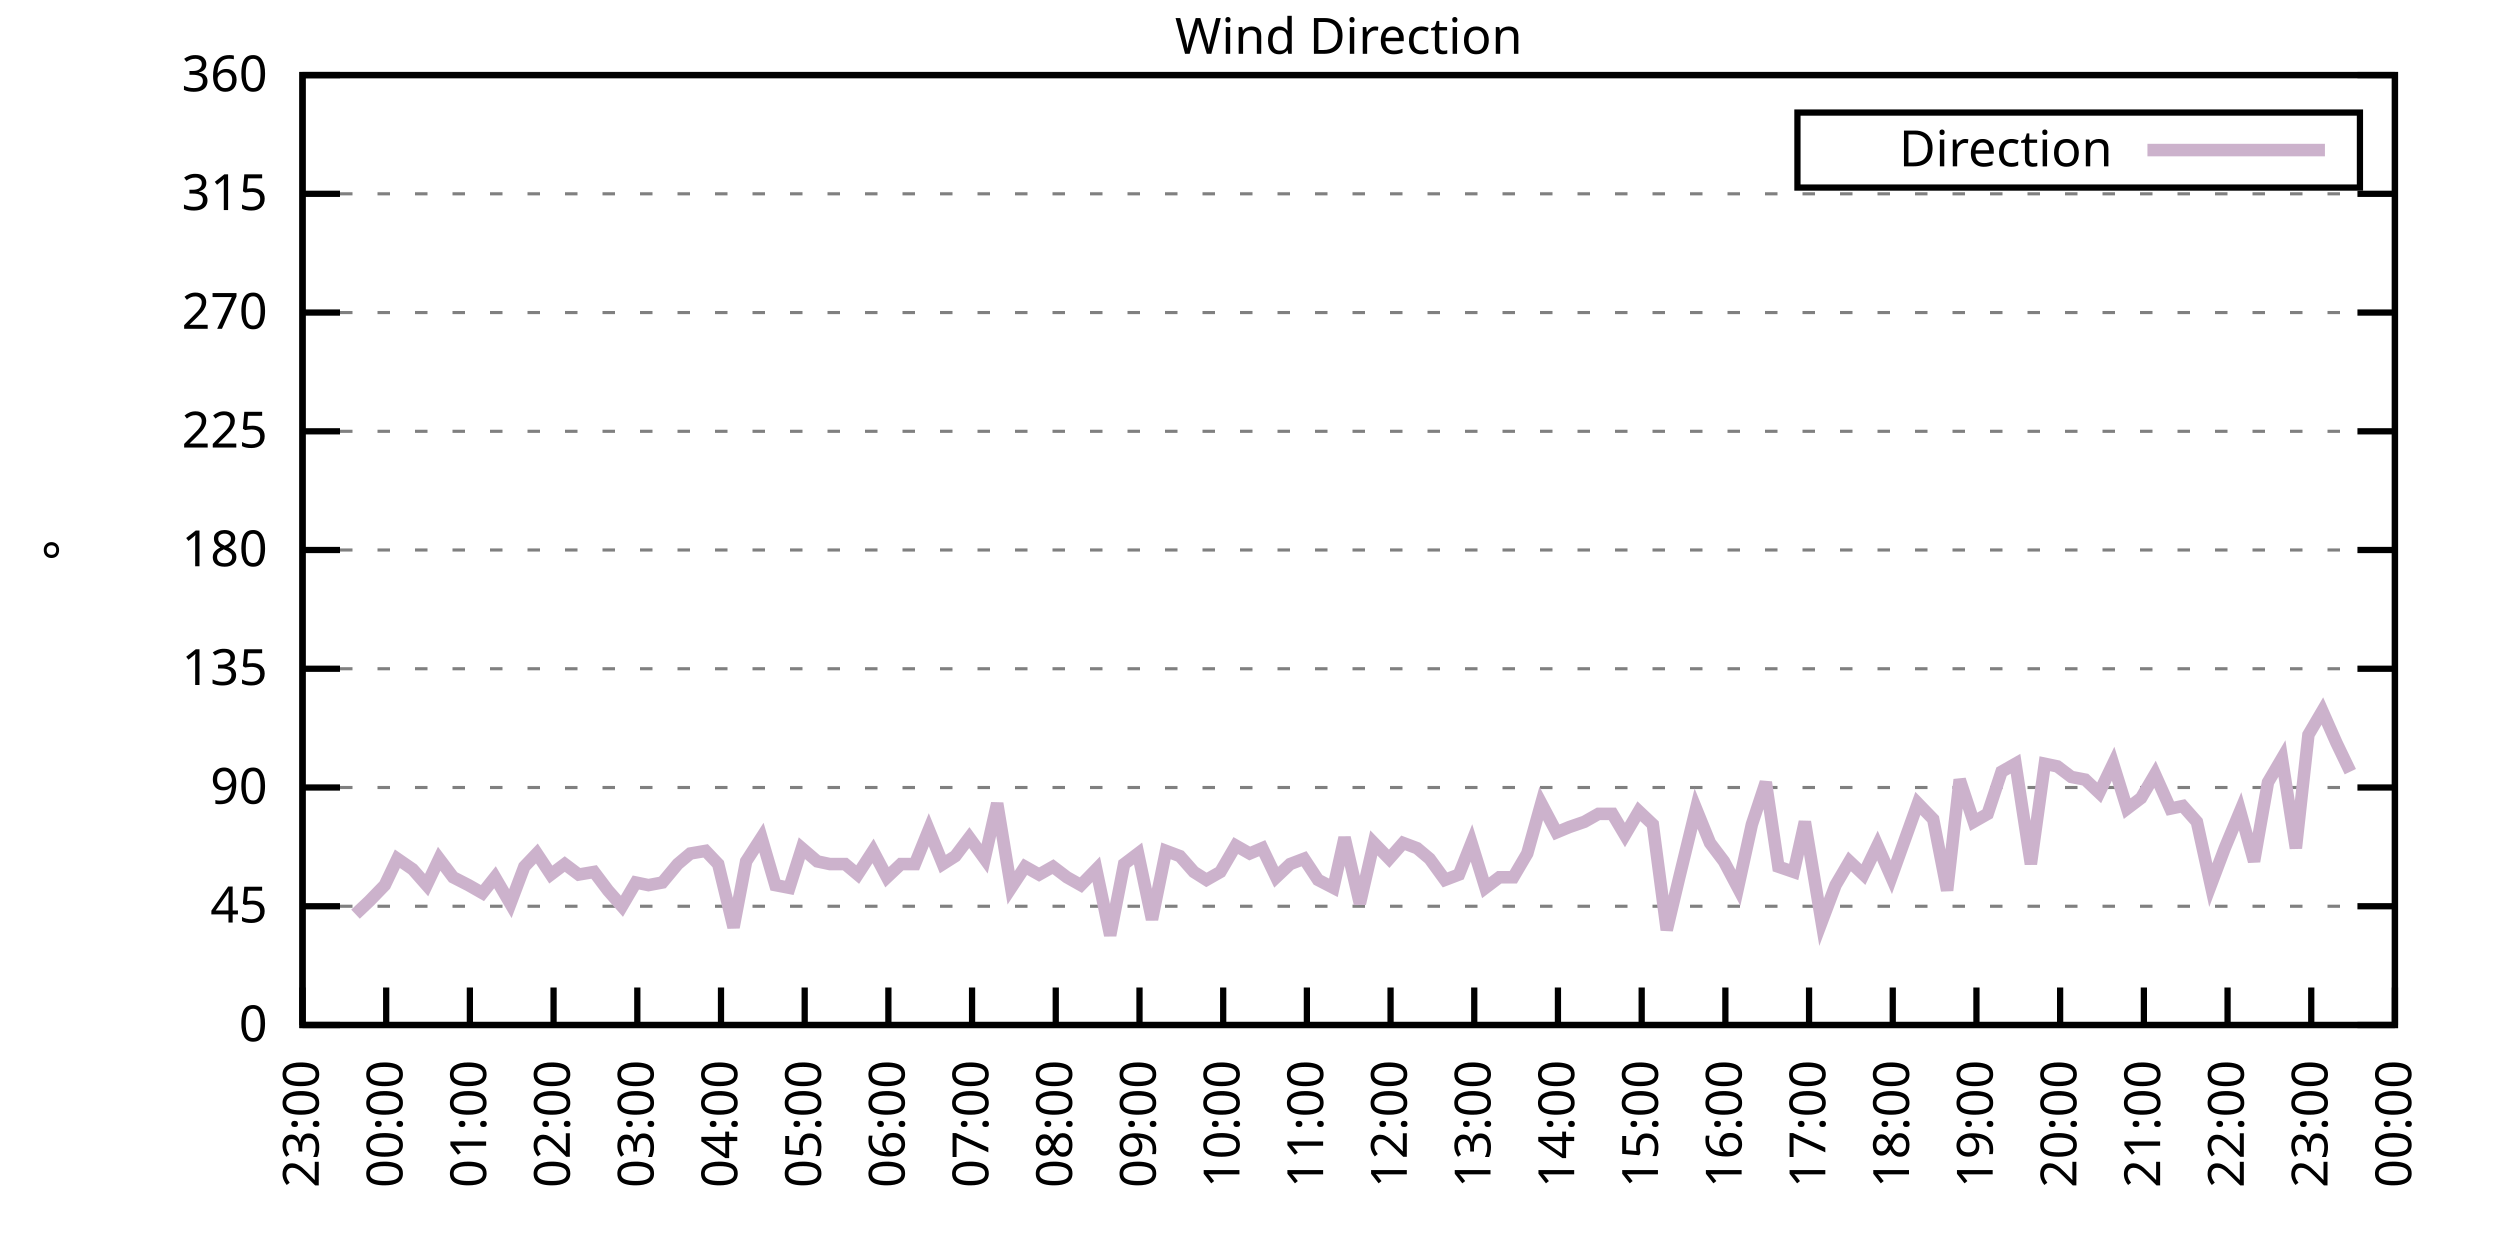
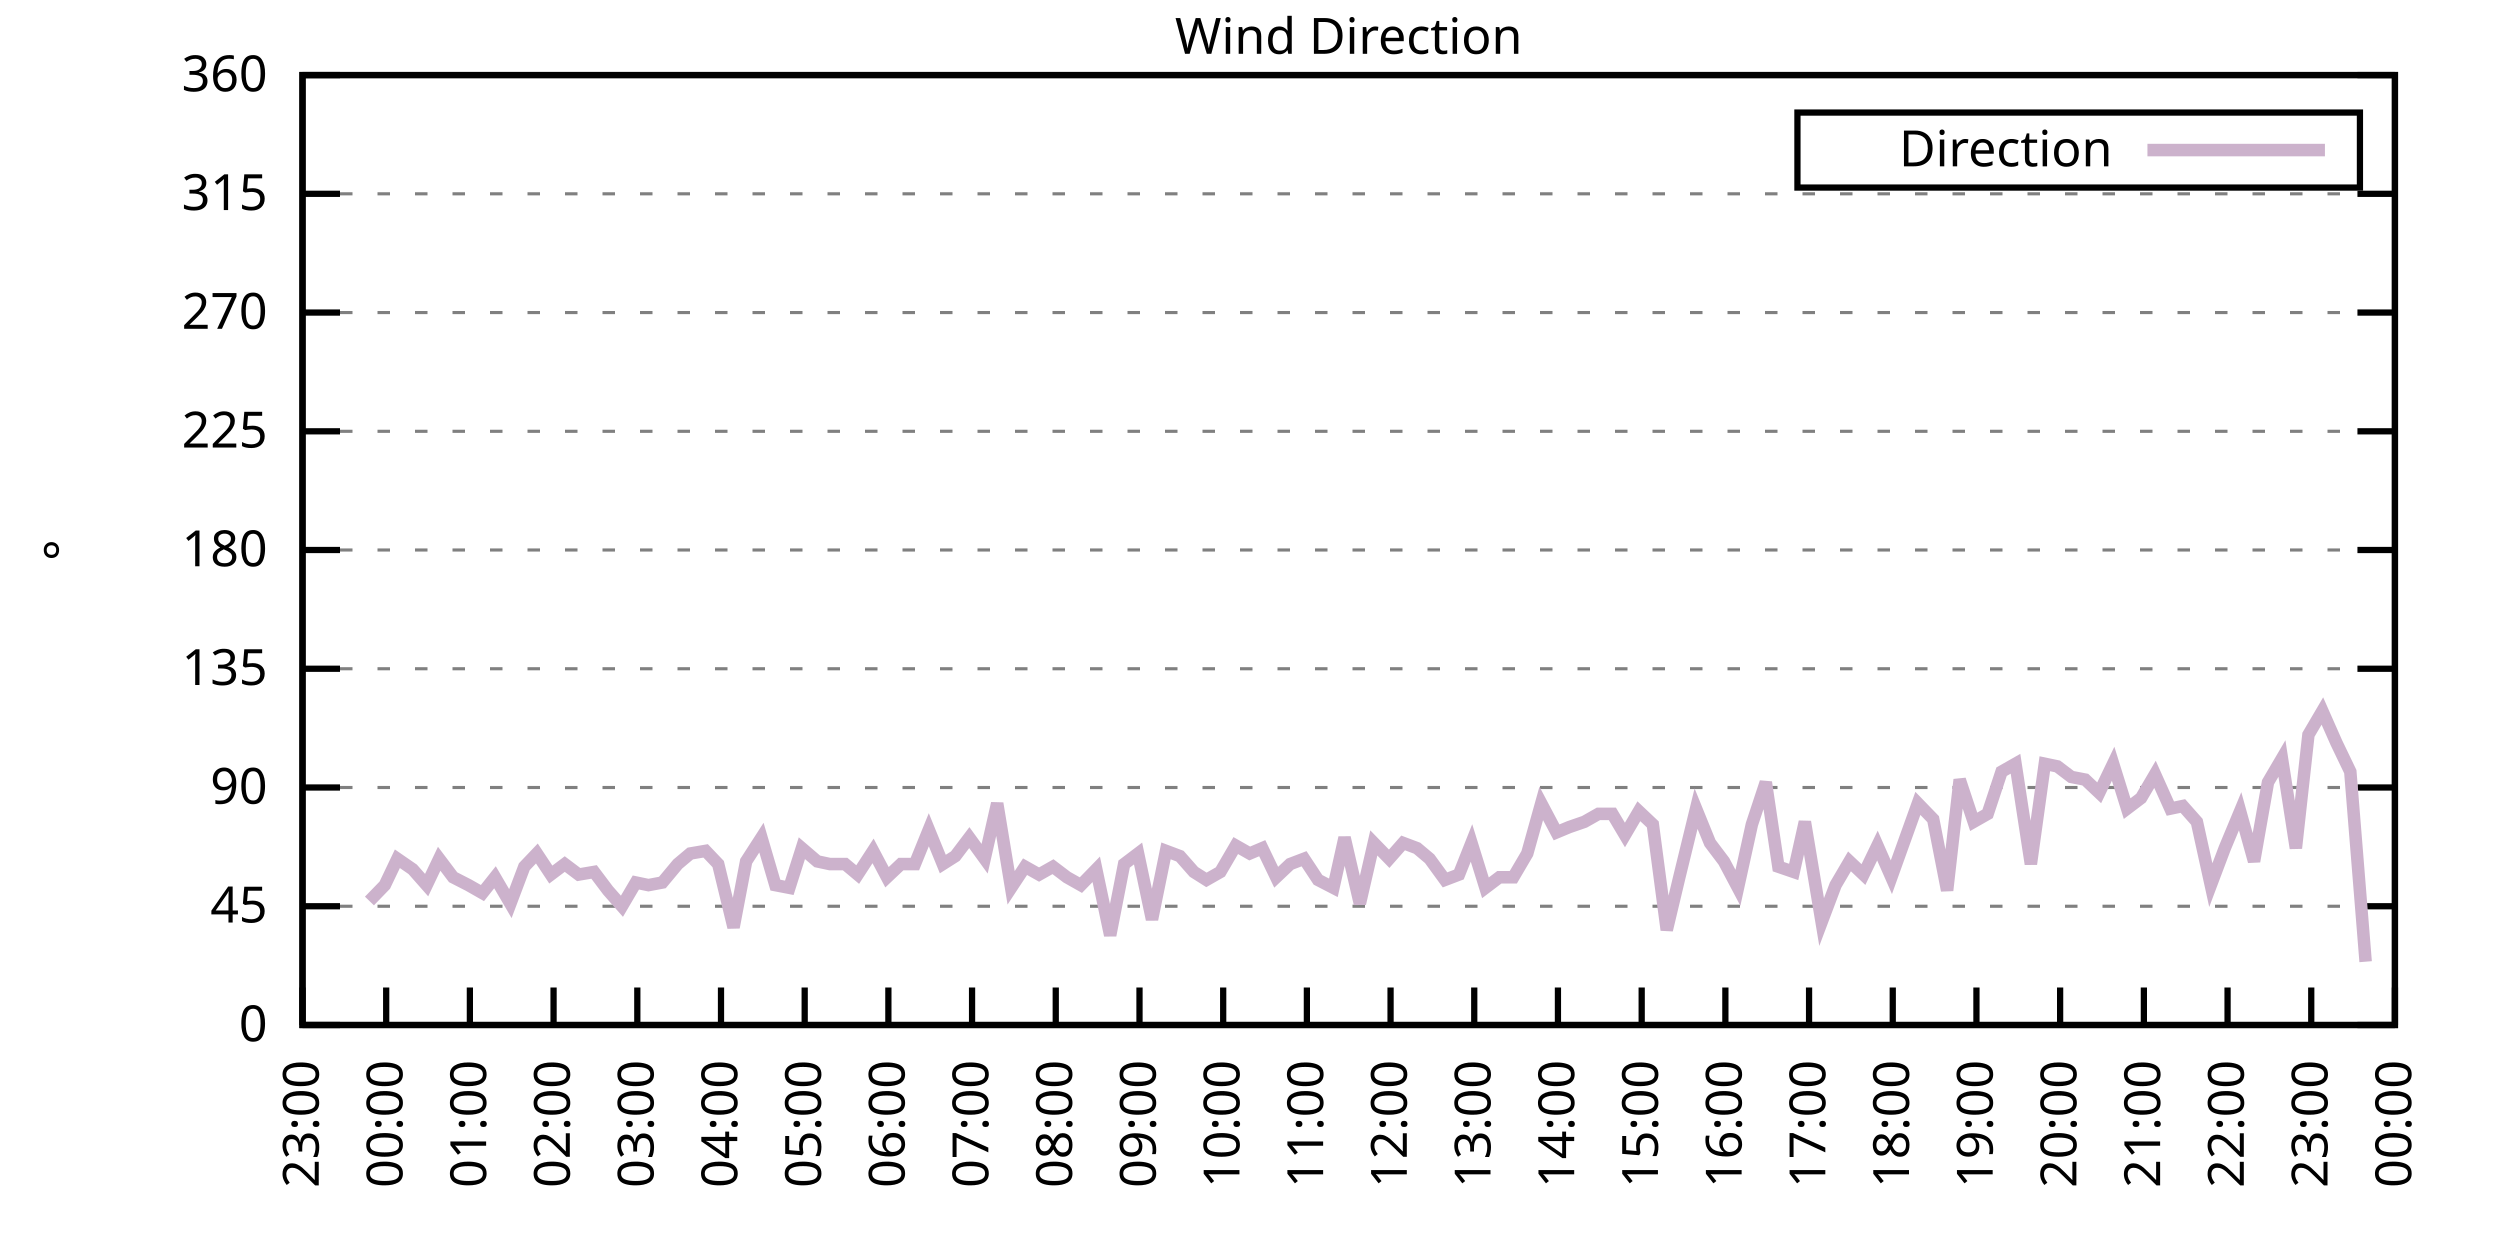
<svg xmlns="http://www.w3.org/2000/svg" xmlns:xlink="http://www.w3.org/1999/xlink" width="400" height="200" viewBox="0 0 400 200">
  <g id="gnuplot_canvas">
    <rect x="0" y="0" width="400" height="200" fill="none" />
    <defs>
      <circle id="gpDot" r="0.5" stroke-width="0.5" stroke="currentColor" />
      <path id="gpPt0" stroke-width="0.333" stroke="currentColor" d="M-1,0 h2 M0,-1 v2" />
      <path id="gpPt1" stroke-width="0.333" stroke="currentColor" d="M-1,-1 L1,1 M1,-1 L-1,1" />
      <path id="gpPt2" stroke-width="0.333" stroke="currentColor" d="M-1,0 L1,0 M0,-1 L0,1 M-1,-1 L1,1 M-1,1 L1,-1" />
      <rect id="gpPt3" stroke-width="0.333" stroke="currentColor" x="-1" y="-1" width="2" height="2" />
      <rect id="gpPt4" stroke-width="0.333" stroke="currentColor" fill="currentColor" x="-1" y="-1" width="2" height="2" />
      <circle id="gpPt5" stroke-width="0.333" stroke="currentColor" cx="0" cy="0" r="1" />
      <use xlink:href="#gpPt5" id="gpPt6" fill="currentColor" stroke="none" />
      <path id="gpPt7" stroke-width="0.333" stroke="currentColor" d="M0,-1.33 L-1.33,0.67 L1.33,0.67 z" />
      <use xlink:href="#gpPt7" id="gpPt8" fill="currentColor" stroke="none" />
      <use xlink:href="#gpPt7" id="gpPt9" stroke="currentColor" transform="rotate(180)" />
      <use xlink:href="#gpPt9" id="gpPt10" fill="currentColor" stroke="none" />
      <use xlink:href="#gpPt3" id="gpPt11" stroke="currentColor" transform="rotate(45)" />
      <use xlink:href="#gpPt11" id="gpPt12" fill="currentColor" stroke="none" />
      <path id="gpPt13" stroke-width="0.333" stroke="currentColor" d="M0,1.330 L1.265,0.411 L0.782,-1.067 L-0.782,-1.076 L-1.265,0.411 z" />
      <use xlink:href="#gpPt13" id="gpPt14" fill="currentColor" stroke="none" />
      <filter id="textbox" filterUnits="objectBoundingBox" x="0" y="0" height="1" width="1">
        <feFlood flood-color="white" flood-opacity="1" result="bgnd" />
        <feComposite in="SourceGraphic" in2="bgnd" operator="atop" />
      </filter>
      <filter id="greybox" filterUnits="objectBoundingBox" x="0" y="0" height="1" width="1">
        <feFlood flood-color="lightgrey" flood-opacity="1" result="grey" />
        <feComposite in="SourceGraphic" in2="grey" operator="atop" />
      </filter>
    </defs>
    <g fill="none" color="white" stroke="currentColor" stroke-width="1.00" stroke-linecap="butt" stroke-linejoin="miter">
</g>
    <g fill="none" color="black" stroke="currentColor" stroke-width="1.00" stroke-linecap="butt" stroke-linejoin="miter">
      <g stroke="none" shape-rendering="crispEdges">
        <polygon fill="rgb(255, 255, 255)" points="48.40,164.00 383.18,164.00 383.18,12.02 48.40,12.02 " />
      </g>
    </g>
    <g fill="none" color="black" stroke="currentColor" stroke-width="1.00" stroke-linecap="butt" stroke-linejoin="miter">
</g>
    <g fill="none" color="black" stroke="black" stroke-width="0.50" stroke-linecap="butt" stroke-linejoin="miter">
</g>
    <g fill="none" color="gray" stroke="currentColor" stroke-width="0.50" stroke-linecap="butt" stroke-linejoin="miter">
      <path stroke="gray" stroke-dasharray="2,4" class="gridline" d="M48.40,164.00 L383.19,164.00  " />
    </g>
    <g fill="none" color="gray" stroke="gray" stroke-width="1.00" stroke-linecap="butt" stroke-linejoin="miter">
</g>
    <g fill="none" color="black" stroke="currentColor" stroke-width="1.00" stroke-linecap="butt" stroke-linejoin="miter">
      <path stroke="black" d="M48.40,164.00 L54.40,164.00 M383.19,164.00 L377.19,164.00  " />
      <g transform="translate(42.80,166.60)" stroke="none" fill="black" font-family="Sans" font-size="8.00" text-anchor="end">
        <text>
          <tspan font-family="Sans"> 0</tspan>
        </text>
      </g>
    </g>
    <g fill="none" color="black" stroke="currentColor" stroke-width="1.00" stroke-linecap="butt" stroke-linejoin="miter">
</g>
    <g fill="none" color="black" stroke="black" stroke-width="0.50" stroke-linecap="butt" stroke-linejoin="miter">
</g>
    <g fill="none" color="gray" stroke="currentColor" stroke-width="0.50" stroke-linecap="butt" stroke-linejoin="miter">
      <path stroke="gray" stroke-dasharray="2,4" class="gridline" d="M48.40,145.00 L383.19,145.00  " />
    </g>
    <g fill="none" color="gray" stroke="gray" stroke-width="1.00" stroke-linecap="butt" stroke-linejoin="miter">
</g>
    <g fill="none" color="black" stroke="currentColor" stroke-width="1.00" stroke-linecap="butt" stroke-linejoin="miter">
      <path stroke="black" d="M48.40,145.00 L54.40,145.00 M383.19,145.00 L377.19,145.00  " />
      <g transform="translate(42.80,147.60)" stroke="none" fill="black" font-family="Sans" font-size="8.00" text-anchor="end">
        <text>
          <tspan font-family="Sans"> 45</tspan>
        </text>
      </g>
    </g>
    <g fill="none" color="black" stroke="currentColor" stroke-width="1.00" stroke-linecap="butt" stroke-linejoin="miter">
</g>
    <g fill="none" color="black" stroke="black" stroke-width="0.50" stroke-linecap="butt" stroke-linejoin="miter">
</g>
    <g fill="none" color="gray" stroke="currentColor" stroke-width="0.50" stroke-linecap="butt" stroke-linejoin="miter">
      <path stroke="gray" stroke-dasharray="2,4" class="gridline" d="M48.40,126.00 L383.19,126.00  " />
    </g>
    <g fill="none" color="gray" stroke="gray" stroke-width="1.00" stroke-linecap="butt" stroke-linejoin="miter">
</g>
    <g fill="none" color="black" stroke="currentColor" stroke-width="1.00" stroke-linecap="butt" stroke-linejoin="miter">
      <path stroke="black" d="M48.40,126.00 L54.40,126.00 M383.19,126.00 L377.19,126.00  " />
      <g transform="translate(42.80,128.60)" stroke="none" fill="black" font-family="Sans" font-size="8.00" text-anchor="end">
        <text>
          <tspan font-family="Sans"> 90</tspan>
        </text>
      </g>
    </g>
    <g fill="none" color="black" stroke="currentColor" stroke-width="1.00" stroke-linecap="butt" stroke-linejoin="miter">
</g>
    <g fill="none" color="black" stroke="black" stroke-width="0.50" stroke-linecap="butt" stroke-linejoin="miter">
</g>
    <g fill="none" color="gray" stroke="currentColor" stroke-width="0.50" stroke-linecap="butt" stroke-linejoin="miter">
      <path stroke="gray" stroke-dasharray="2,4" class="gridline" d="M48.40,107.00 L383.19,107.00  " />
    </g>
    <g fill="none" color="gray" stroke="gray" stroke-width="1.00" stroke-linecap="butt" stroke-linejoin="miter">
</g>
    <g fill="none" color="black" stroke="currentColor" stroke-width="1.00" stroke-linecap="butt" stroke-linejoin="miter">
      <path stroke="black" d="M48.40,107.00 L54.40,107.00 M383.19,107.00 L377.19,107.00  " />
      <g transform="translate(42.80,109.60)" stroke="none" fill="black" font-family="Sans" font-size="8.00" text-anchor="end">
        <text>
          <tspan font-family="Sans"> 135</tspan>
        </text>
      </g>
    </g>
    <g fill="none" color="black" stroke="currentColor" stroke-width="1.00" stroke-linecap="butt" stroke-linejoin="miter">
</g>
    <g fill="none" color="black" stroke="black" stroke-width="0.50" stroke-linecap="butt" stroke-linejoin="miter">
</g>
    <g fill="none" color="gray" stroke="currentColor" stroke-width="0.50" stroke-linecap="butt" stroke-linejoin="miter">
      <path stroke="gray" stroke-dasharray="2,4" class="gridline" d="M48.40,88.00 L383.19,88.00  " />
    </g>
    <g fill="none" color="gray" stroke="gray" stroke-width="1.00" stroke-linecap="butt" stroke-linejoin="miter">
</g>
    <g fill="none" color="black" stroke="currentColor" stroke-width="1.00" stroke-linecap="butt" stroke-linejoin="miter">
      <path stroke="black" d="M48.40,88.00 L54.40,88.00 M383.19,88.00 L377.19,88.00  " />
      <g transform="translate(42.80,90.60)" stroke="none" fill="black" font-family="Sans" font-size="8.00" text-anchor="end">
        <text>
          <tspan font-family="Sans"> 180</tspan>
        </text>
      </g>
    </g>
    <g fill="none" color="black" stroke="currentColor" stroke-width="1.00" stroke-linecap="butt" stroke-linejoin="miter">
</g>
    <g fill="none" color="black" stroke="black" stroke-width="0.50" stroke-linecap="butt" stroke-linejoin="miter">
</g>
    <g fill="none" color="gray" stroke="currentColor" stroke-width="0.50" stroke-linecap="butt" stroke-linejoin="miter">
      <path stroke="gray" stroke-dasharray="2,4" class="gridline" d="M48.40,69.01 L383.19,69.01  " />
    </g>
    <g fill="none" color="gray" stroke="gray" stroke-width="1.00" stroke-linecap="butt" stroke-linejoin="miter">
</g>
    <g fill="none" color="black" stroke="currentColor" stroke-width="1.00" stroke-linecap="butt" stroke-linejoin="miter">
      <path stroke="black" d="M48.40,69.01 L54.40,69.01 M383.19,69.01 L377.19,69.01  " />
      <g transform="translate(42.80,71.61)" stroke="none" fill="black" font-family="Sans" font-size="8.00" text-anchor="end">
        <text>
          <tspan font-family="Sans"> 225</tspan>
        </text>
      </g>
    </g>
    <g fill="none" color="black" stroke="currentColor" stroke-width="1.00" stroke-linecap="butt" stroke-linejoin="miter">
</g>
    <g fill="none" color="black" stroke="black" stroke-width="0.50" stroke-linecap="butt" stroke-linejoin="miter">
</g>
    <g fill="none" color="gray" stroke="currentColor" stroke-width="0.50" stroke-linecap="butt" stroke-linejoin="miter">
      <path stroke="gray" stroke-dasharray="2,4" class="gridline" d="M48.40,50.01 L383.19,50.01  " />
    </g>
    <g fill="none" color="gray" stroke="gray" stroke-width="1.00" stroke-linecap="butt" stroke-linejoin="miter">
</g>
    <g fill="none" color="black" stroke="currentColor" stroke-width="1.00" stroke-linecap="butt" stroke-linejoin="miter">
      <path stroke="black" d="M48.40,50.01 L54.40,50.01 M383.19,50.01 L377.19,50.01  " />
      <g transform="translate(42.80,52.61)" stroke="none" fill="black" font-family="Sans" font-size="8.00" text-anchor="end">
        <text>
          <tspan font-family="Sans"> 270</tspan>
        </text>
      </g>
    </g>
    <g fill="none" color="black" stroke="currentColor" stroke-width="1.00" stroke-linecap="butt" stroke-linejoin="miter">
</g>
    <g fill="none" color="black" stroke="black" stroke-width="0.50" stroke-linecap="butt" stroke-linejoin="miter">
</g>
    <g fill="none" color="gray" stroke="currentColor" stroke-width="0.50" stroke-linecap="butt" stroke-linejoin="miter">
      <path stroke="gray" stroke-dasharray="2,4" class="gridline" d="M48.40,31.01 L383.19,31.01  " />
    </g>
    <g fill="none" color="gray" stroke="gray" stroke-width="1.00" stroke-linecap="butt" stroke-linejoin="miter">
</g>
    <g fill="none" color="black" stroke="currentColor" stroke-width="1.00" stroke-linecap="butt" stroke-linejoin="miter">
      <path stroke="black" d="M48.40,31.01 L54.40,31.01 M383.19,31.01 L377.19,31.01  " />
      <g transform="translate(42.80,33.61)" stroke="none" fill="black" font-family="Sans" font-size="8.00" text-anchor="end">
        <text>
          <tspan font-family="Sans"> 315</tspan>
        </text>
      </g>
    </g>
    <g fill="none" color="black" stroke="currentColor" stroke-width="1.00" stroke-linecap="butt" stroke-linejoin="miter">
</g>
    <g fill="none" color="black" stroke="black" stroke-width="0.50" stroke-linecap="butt" stroke-linejoin="miter">
</g>
    <g fill="none" color="gray" stroke="currentColor" stroke-width="0.50" stroke-linecap="butt" stroke-linejoin="miter">
      <path stroke="gray" stroke-dasharray="2,4" class="gridline" d="M48.40,12.01 L383.19,12.01  " />
    </g>
    <g fill="none" color="gray" stroke="gray" stroke-width="1.00" stroke-linecap="butt" stroke-linejoin="miter">
</g>
    <g fill="none" color="black" stroke="currentColor" stroke-width="1.00" stroke-linecap="butt" stroke-linejoin="miter">
      <path stroke="black" d="M48.40,12.01 L54.40,12.01 M383.19,12.01 L377.19,12.01  " />
      <g transform="translate(42.80,14.61)" stroke="none" fill="black" font-family="Sans" font-size="8.00" text-anchor="end">
        <text>
          <tspan font-family="Sans"> 360</tspan>
        </text>
      </g>
    </g>
    <g fill="none" color="black" stroke="currentColor" stroke-width="1.00" stroke-linecap="butt" stroke-linejoin="miter">
      <path stroke="black" d="M48.40,164.00 L48.40,158.00  " />
      <g transform="translate(51.00,169.60) rotate(270.00)" stroke="none" fill="black" font-family="Sans" font-size="8.00" text-anchor="end">
        <text>
          <tspan font-family="Sans">23:00</tspan>
        </text>
      </g>
    </g>
    <g fill="none" color="black" stroke="currentColor" stroke-width="1.00" stroke-linecap="butt" stroke-linejoin="miter">
      <path stroke="black" d="M61.79,164.00 L61.79,158.00  " />
      <g transform="translate(64.39,169.60) rotate(270.00)" stroke="none" fill="black" font-family="Sans" font-size="8.00" text-anchor="end">
        <text>
          <tspan font-family="Sans">00:00</tspan>
        </text>
      </g>
    </g>
    <g fill="none" color="black" stroke="currentColor" stroke-width="1.00" stroke-linecap="butt" stroke-linejoin="miter">
      <path stroke="black" d="M75.18,164.00 L75.18,158.00  " />
      <g transform="translate(77.78,169.60) rotate(270.00)" stroke="none" fill="black" font-family="Sans" font-size="8.00" text-anchor="end">
        <text>
          <tspan font-family="Sans">01:00</tspan>
        </text>
      </g>
    </g>
    <g fill="none" color="black" stroke="currentColor" stroke-width="1.00" stroke-linecap="butt" stroke-linejoin="miter">
      <path stroke="black" d="M88.57,164.00 L88.57,158.00  " />
      <g transform="translate(91.17,169.60) rotate(270.00)" stroke="none" fill="black" font-family="Sans" font-size="8.00" text-anchor="end">
        <text>
          <tspan font-family="Sans">02:00</tspan>
        </text>
      </g>
    </g>
    <g fill="none" color="black" stroke="currentColor" stroke-width="1.00" stroke-linecap="butt" stroke-linejoin="miter">
      <path stroke="black" d="M101.97,164.00 L101.97,158.00  " />
      <g transform="translate(104.57,169.60) rotate(270.00)" stroke="none" fill="black" font-family="Sans" font-size="8.00" text-anchor="end">
        <text>
          <tspan font-family="Sans">03:00</tspan>
        </text>
      </g>
    </g>
    <g fill="none" color="black" stroke="currentColor" stroke-width="1.00" stroke-linecap="butt" stroke-linejoin="miter">
      <path stroke="black" d="M115.36,164.00 L115.36,158.00  " />
      <g transform="translate(117.96,169.60) rotate(270.00)" stroke="none" fill="black" font-family="Sans" font-size="8.00" text-anchor="end">
        <text>
          <tspan font-family="Sans">04:00</tspan>
        </text>
      </g>
    </g>
    <g fill="none" color="black" stroke="currentColor" stroke-width="1.00" stroke-linecap="butt" stroke-linejoin="miter">
      <path stroke="black" d="M128.75,164.00 L128.75,158.00  " />
      <g transform="translate(131.35,169.60) rotate(270.00)" stroke="none" fill="black" font-family="Sans" font-size="8.00" text-anchor="end">
        <text>
          <tspan font-family="Sans">05:00</tspan>
        </text>
      </g>
    </g>
    <g fill="none" color="black" stroke="currentColor" stroke-width="1.00" stroke-linecap="butt" stroke-linejoin="miter">
      <path stroke="black" d="M142.14,164.00 L142.14,158.00  " />
      <g transform="translate(144.74,169.60) rotate(270.00)" stroke="none" fill="black" font-family="Sans" font-size="8.00" text-anchor="end">
        <text>
          <tspan font-family="Sans">06:00</tspan>
        </text>
      </g>
    </g>
    <g fill="none" color="black" stroke="currentColor" stroke-width="1.00" stroke-linecap="butt" stroke-linejoin="miter">
      <path stroke="black" d="M155.53,164.00 L155.53,158.00  " />
      <g transform="translate(158.13,169.60) rotate(270.00)" stroke="none" fill="black" font-family="Sans" font-size="8.00" text-anchor="end">
        <text>
          <tspan font-family="Sans">07:00</tspan>
        </text>
      </g>
    </g>
    <g fill="none" color="black" stroke="currentColor" stroke-width="1.00" stroke-linecap="butt" stroke-linejoin="miter">
      <path stroke="black" d="M168.92,164.00 L168.92,158.00  " />
      <g transform="translate(171.52,169.60) rotate(270.00)" stroke="none" fill="black" font-family="Sans" font-size="8.00" text-anchor="end">
        <text>
          <tspan font-family="Sans">08:00</tspan>
        </text>
      </g>
    </g>
    <g fill="none" color="black" stroke="currentColor" stroke-width="1.00" stroke-linecap="butt" stroke-linejoin="miter">
      <path stroke="black" d="M182.32,164.00 L182.32,158.00  " />
      <g transform="translate(184.92,169.60) rotate(270.00)" stroke="none" fill="black" font-family="Sans" font-size="8.00" text-anchor="end">
        <text>
          <tspan font-family="Sans">09:00</tspan>
        </text>
      </g>
    </g>
    <g fill="none" color="black" stroke="currentColor" stroke-width="1.00" stroke-linecap="butt" stroke-linejoin="miter">
      <path stroke="black" d="M195.71,164.00 L195.71,158.00  " />
      <g transform="translate(198.31,169.60) rotate(270.00)" stroke="none" fill="black" font-family="Sans" font-size="8.00" text-anchor="end">
        <text>
          <tspan font-family="Sans">10:00</tspan>
        </text>
      </g>
    </g>
    <g fill="none" color="black" stroke="currentColor" stroke-width="1.00" stroke-linecap="butt" stroke-linejoin="miter">
      <path stroke="black" d="M209.10,164.00 L209.10,158.00  " />
      <g transform="translate(211.70,169.60) rotate(270.00)" stroke="none" fill="black" font-family="Sans" font-size="8.00" text-anchor="end">
        <text>
          <tspan font-family="Sans">11:00</tspan>
        </text>
      </g>
    </g>
    <g fill="none" color="black" stroke="currentColor" stroke-width="1.00" stroke-linecap="butt" stroke-linejoin="miter">
      <path stroke="black" d="M222.49,164.00 L222.49,158.00  " />
      <g transform="translate(225.09,169.60) rotate(270.00)" stroke="none" fill="black" font-family="Sans" font-size="8.00" text-anchor="end">
        <text>
          <tspan font-family="Sans">12:00</tspan>
        </text>
      </g>
    </g>
    <g fill="none" color="black" stroke="currentColor" stroke-width="1.00" stroke-linecap="butt" stroke-linejoin="miter">
      <path stroke="black" d="M235.88,164.00 L235.88,158.00  " />
      <g transform="translate(238.48,169.60) rotate(270.00)" stroke="none" fill="black" font-family="Sans" font-size="8.00" text-anchor="end">
        <text>
          <tspan font-family="Sans">13:00</tspan>
        </text>
      </g>
    </g>
    <g fill="none" color="black" stroke="currentColor" stroke-width="1.00" stroke-linecap="butt" stroke-linejoin="miter">
      <path stroke="black" d="M249.27,164.00 L249.27,158.00  " />
      <g transform="translate(251.87,169.60) rotate(270.00)" stroke="none" fill="black" font-family="Sans" font-size="8.00" text-anchor="end">
        <text>
          <tspan font-family="Sans">14:00</tspan>
        </text>
      </g>
    </g>
    <g fill="none" color="black" stroke="currentColor" stroke-width="1.00" stroke-linecap="butt" stroke-linejoin="miter">
      <path stroke="black" d="M262.67,164.00 L262.67,158.00  " />
      <g transform="translate(265.27,169.60) rotate(270.00)" stroke="none" fill="black" font-family="Sans" font-size="8.00" text-anchor="end">
        <text>
          <tspan font-family="Sans">15:00</tspan>
        </text>
      </g>
    </g>
    <g fill="none" color="black" stroke="currentColor" stroke-width="1.00" stroke-linecap="butt" stroke-linejoin="miter">
      <path stroke="black" d="M276.06,164.00 L276.06,158.00  " />
      <g transform="translate(278.66,169.60) rotate(270.00)" stroke="none" fill="black" font-family="Sans" font-size="8.00" text-anchor="end">
        <text>
          <tspan font-family="Sans">16:00</tspan>
        </text>
      </g>
    </g>
    <g fill="none" color="black" stroke="currentColor" stroke-width="1.00" stroke-linecap="butt" stroke-linejoin="miter">
      <path stroke="black" d="M289.45,164.00 L289.45,158.00  " />
      <g transform="translate(292.05,169.60) rotate(270.00)" stroke="none" fill="black" font-family="Sans" font-size="8.00" text-anchor="end">
        <text>
          <tspan font-family="Sans">17:00</tspan>
        </text>
      </g>
    </g>
    <g fill="none" color="black" stroke="currentColor" stroke-width="1.00" stroke-linecap="butt" stroke-linejoin="miter">
      <path stroke="black" d="M302.84,164.00 L302.84,158.00  " />
      <g transform="translate(305.44,169.60) rotate(270.00)" stroke="none" fill="black" font-family="Sans" font-size="8.00" text-anchor="end">
        <text>
          <tspan font-family="Sans">18:00</tspan>
        </text>
      </g>
    </g>
    <g fill="none" color="black" stroke="currentColor" stroke-width="1.00" stroke-linecap="butt" stroke-linejoin="miter">
      <path stroke="black" d="M316.23,164.00 L316.23,158.00  " />
      <g transform="translate(318.83,169.60) rotate(270.00)" stroke="none" fill="black" font-family="Sans" font-size="8.00" text-anchor="end">
        <text>
          <tspan font-family="Sans">19:00</tspan>
        </text>
      </g>
    </g>
    <g fill="none" color="black" stroke="currentColor" stroke-width="1.00" stroke-linecap="butt" stroke-linejoin="miter">
      <path stroke="black" d="M329.62,164.00 L329.62,158.00  " />
      <g transform="translate(332.22,169.60) rotate(270.00)" stroke="none" fill="black" font-family="Sans" font-size="8.00" text-anchor="end">
        <text>
          <tspan font-family="Sans">20:00</tspan>
        </text>
      </g>
    </g>
    <g fill="none" color="black" stroke="currentColor" stroke-width="1.00" stroke-linecap="butt" stroke-linejoin="miter">
      <path stroke="black" d="M343.02,164.00 L343.02,158.00  " />
      <g transform="translate(345.62,169.60) rotate(270.00)" stroke="none" fill="black" font-family="Sans" font-size="8.00" text-anchor="end">
        <text>
          <tspan font-family="Sans">21:00</tspan>
        </text>
      </g>
    </g>
    <g fill="none" color="black" stroke="currentColor" stroke-width="1.00" stroke-linecap="butt" stroke-linejoin="miter">
      <path stroke="black" d="M356.41,164.00 L356.41,158.00  " />
      <g transform="translate(359.01,169.60) rotate(270.00)" stroke="none" fill="black" font-family="Sans" font-size="8.00" text-anchor="end">
        <text>
          <tspan font-family="Sans">22:00</tspan>
        </text>
      </g>
    </g>
    <g fill="none" color="black" stroke="currentColor" stroke-width="1.00" stroke-linecap="butt" stroke-linejoin="miter">
      <path stroke="black" d="M369.80,164.00 L369.80,158.00  " />
      <g transform="translate(372.40,169.60) rotate(270.00)" stroke="none" fill="black" font-family="Sans" font-size="8.00" text-anchor="end">
        <text>
          <tspan font-family="Sans">23:00</tspan>
        </text>
      </g>
    </g>
    <g fill="none" color="black" stroke="currentColor" stroke-width="1.00" stroke-linecap="butt" stroke-linejoin="miter">
      <path stroke="black" d="M383.19,164.00 L383.19,158.00  " />
      <g transform="translate(385.79,169.60) rotate(270.00)" stroke="none" fill="black" font-family="Sans" font-size="8.00" text-anchor="end">
        <text>
          <tspan font-family="Sans">00:00</tspan>
        </text>
      </g>
    </g>
    <g fill="none" color="black" stroke="currentColor" stroke-width="1.00" stroke-linecap="butt" stroke-linejoin="miter">
</g>
    <g fill="none" color="black" stroke="currentColor" stroke-width="1.00" stroke-linecap="butt" stroke-linejoin="miter">
      <path stroke="black" d="M48.40,12.01 L48.40,164.00 L383.19,164.00 L383.19,12.01 L48.40,12.01 Z  " />
    </g>
    <g fill="none" color="black" stroke="currentColor" stroke-width="1.00" stroke-linecap="butt" stroke-linejoin="miter">
</g>
    <g fill="none" color="black" stroke="currentColor" stroke-width="1.00" stroke-linecap="butt" stroke-linejoin="miter">
      <path stroke="black" d="M287.59,30.01 L287.59,18.01 L377.59,18.01 L377.59,30.01 L287.59,30.01 Z  " />
    </g>
    <g id="Wind_direction_plot_1">
      <g fill="none" color="white" stroke="black" stroke-width="2.00" stroke-linecap="butt" stroke-linejoin="miter">
</g>
      <g fill="none" color="black" stroke="currentColor" stroke-width="2.00" stroke-linecap="butt" stroke-linejoin="miter">
        <g transform="translate(337.99,26.61)" stroke="none" fill="black" font-family="Sans" font-size="8.00" text-anchor="end">
          <text>
            <tspan font-family="Sans">Direction</tspan>
          </text>
        </g>
      </g>
      <g fill="none" color="black" stroke="currentColor" stroke-width="2.00" stroke-linecap="butt" stroke-linejoin="miter">
-         <path stroke="rgb(204, 178, 204)" d="M343.59,24.01 L371.99,24.01 M56.88,146.27 L59.11,144.16 L61.57,141.62 L63.58,137.40 L66.03,139.09 L68.26,141.62   L70.27,137.40 L72.50,140.36 L74.96,141.62 L77.19,142.89 L79.20,140.36 L81.66,144.58 L83.89,138.67 L85.90,136.56   L88.13,139.93 L90.36,138.25 L92.59,139.93 L95.05,139.51 L97.28,142.47 L99.51,145.00 L101.74,141.20 L103.75,141.62   L105.98,141.20 L108.44,138.25 L110.45,136.56 L112.90,136.14 L114.91,138.25 L117.37,148.38 L119.38,137.82 L121.83,134.02   L124.06,141.62 L126.29,142.05 L128.30,135.71 L130.76,137.82 L132.77,138.25 L135.22,138.25 L137.23,139.93 L139.69,136.14   L141.92,140.36 L144.15,138.25 L146.38,138.25 L148.61,132.76 L150.85,138.25 L152.85,136.98 L155.09,134.02 L157.54,137.40   L159.55,128.54 L161.78,142.05 L164.01,138.67 L166.25,139.93 L168.48,138.67 L170.71,140.36 L172.94,141.62 L175.40,139.09   L177.63,149.65 L179.86,138.25 L182.09,136.56 L184.32,147.11 L186.56,136.14 L188.79,136.98 L191.02,139.51 L193.03,140.78   L195.26,139.51 L197.72,135.29 L199.95,136.56 L201.96,135.71 L204.19,140.36 L206.42,138.25 L208.65,137.40 L210.88,140.78   L213.34,142.05 L215.13,134.02 L217.58,144.58 L219.81,134.87 L222.27,137.40 L224.50,134.87 L226.73,135.71 L228.74,137.40   L231.20,140.78 L233.43,139.93 L235.44,134.87 L237.67,142.05 L239.90,140.36 L242.13,140.36 L244.36,136.56 L246.60,128.54   L249.05,133.18 L251.06,132.34 L253.51,131.49 L255.75,130.22 L257.98,130.22 L259.99,133.60 L262.22,129.80 L264.45,131.91   L266.68,148.80 L268.69,140.36 L271.37,129.38 L273.60,134.87 L275.83,137.82 L278.07,142.05 L280.30,131.91 L282.53,125.16   L284.54,138.67 L286.99,139.51 L288.78,131.49 L291.46,147.53 L293.69,141.62 L295.92,137.82 L298.15,139.93 L300.39,135.29   L302.62,140.36 L306.86,128.54 L309.31,131.07 L311.54,142.47 L313.55,124.74 L315.79,131.49 L318.02,130.22 L320.25,123.47   L322.48,122.20 L324.94,138.25 L327.17,122.20 L329.18,122.62 L331.41,124.31 L333.64,124.74 L335.87,126.85 L338.10,122.20   L340.34,129.38 L342.57,127.69 L344.80,123.89 L347.26,129.38 L349.26,128.96 L351.50,131.49 L353.73,141.62 L355.96,135.71   L358.42,129.80 L360.65,137.82 L362.88,125.16 L365.11,121.36 L367.34,135.71 L369.35,117.56 L371.58,113.76 L373.82,118.83   L376.05,123.47  " />
+         <path stroke="rgb(204, 178, 204)" d="M343.59,24.01 L371.99,24.01 M59.11,144.16 L61.57,141.62 L63.58,137.40 L66.03,139.09 L68.26,141.62 L70.27,137.40   L72.50,140.36 L74.96,141.62 L77.19,142.89 L79.20,140.36 L81.66,144.58 L83.89,138.67 L85.90,136.56 L88.13,139.93   L90.36,138.25 L92.59,139.93 L95.05,139.51 L97.28,142.47 L99.51,145.00 L101.74,141.20 L103.75,141.62 L105.98,141.20   L108.44,138.25 L110.45,136.56 L112.90,136.14 L114.91,138.25 L117.37,148.38 L119.38,137.82 L121.83,134.02 L124.06,141.62   L126.29,142.05 L128.30,135.71 L130.76,137.82 L132.77,138.25 L135.22,138.25 L137.23,139.93 L139.69,136.14 L141.92,140.36   L144.15,138.25 L146.38,138.25 L148.61,132.76 L150.85,138.25 L152.85,136.98 L155.09,134.02 L157.54,137.40 L159.55,128.54   L161.78,142.05 L164.01,138.67 L166.25,139.93 L168.48,138.67 L170.71,140.36 L172.94,141.62 L175.40,139.09 L177.63,149.65   L179.86,138.25 L182.09,136.56 L184.32,147.11 L186.56,136.14 L188.79,136.98 L191.02,139.51 L193.03,140.78 L195.26,139.51   L197.72,135.29 L199.95,136.56 L201.96,135.71 L204.19,140.36 L206.42,138.25 L208.65,137.40 L210.88,140.78 L213.34,142.05   L215.13,134.02 L217.58,144.58 L219.81,134.87 L222.27,137.40 L224.50,134.87 L226.73,135.71 L228.74,137.40 L231.20,140.78   L233.43,139.93 L235.44,134.87 L237.67,142.05 L239.90,140.36 L242.13,140.36 L244.36,136.56 L246.60,128.54 L249.05,133.18   L251.06,132.34 L253.51,131.49 L255.75,130.22 L257.98,130.22 L259.99,133.60 L262.22,129.80 L264.45,131.91 L266.68,148.80   L268.69,140.36 L271.37,129.38 L273.60,134.87 L275.83,137.82 L278.07,142.05 L280.30,131.91 L282.53,125.16 L284.54,138.67   L286.99,139.51 L288.78,131.49 L291.46,147.53 L293.69,141.62 L295.92,137.82 L298.15,139.93 L300.39,135.29 L302.62,140.36   L306.86,128.54 L309.31,131.07 L311.54,142.47 L313.55,124.74 L315.79,131.49 L318.02,130.22 L320.25,123.47 L322.48,122.20   L324.94,138.25 L327.17,122.20 L329.18,122.62 L331.41,124.31 L333.64,124.74 L335.87,126.85 L338.10,122.20 L340.34,129.38   L342.57,127.69 L344.80,123.89 L347.26,129.38 L349.26,128.96 L351.50,131.49 L353.73,141.62 L355.96,135.71 L358.42,129.80   L360.65,137.82 L362.88,125.16 L365.11,121.36 L367.34,135.71 L369.35,117.56 L371.58,113.76 L373.82,118.83 L376.05,123.47   L378.50,153.87  " />
      </g>
    </g>
    <g fill="none" color="black" stroke="currentColor" stroke-width="2.00" stroke-linecap="butt" stroke-linejoin="miter">
</g>
    <g fill="none" color="black" stroke="black" stroke-width="1.00" stroke-linecap="butt" stroke-linejoin="miter">
</g>
    <g fill="none" color="black" stroke="currentColor" stroke-width="1.00" stroke-linecap="butt" stroke-linejoin="miter">
      <path stroke="black" d="M48.40,12.01 L48.40,164.00 L383.19,164.00 L383.19,12.01 L48.40,12.01 Z  " />
      <g transform="translate(12.80,88.01) rotate(270.00)" stroke="none" fill="black" font-family="Sans" font-size="8.00" text-anchor="middle">
        <text>
          <tspan font-family="Sans">°</tspan>
        </text>
      </g>
    </g>
    <g fill="none" color="black" stroke="currentColor" stroke-width="1.00" stroke-linecap="butt" stroke-linejoin="miter">
</g>
    <g fill="none" color="black" stroke="currentColor" stroke-width="1.00" stroke-linecap="butt" stroke-linejoin="miter">
      <g transform="translate(215.79,8.61)" stroke="none" fill="black" font-family="Sans" font-size="8.00" text-anchor="middle">
        <text>
          <tspan font-family="Sans">Wind Direction</tspan>
        </text>
      </g>
    </g>
    <g fill="none" color="black" stroke="currentColor" stroke-width="1.00" stroke-linecap="butt" stroke-linejoin="miter">
</g>
  </g>
</svg>
